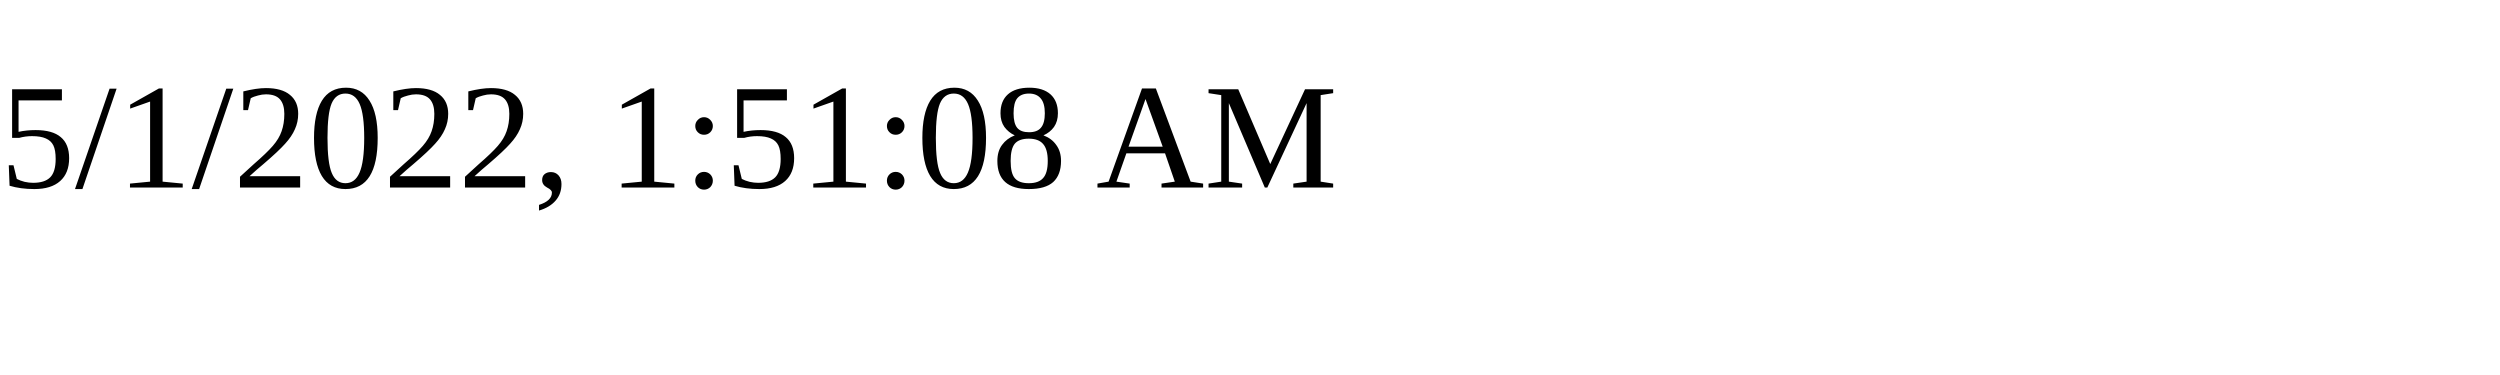
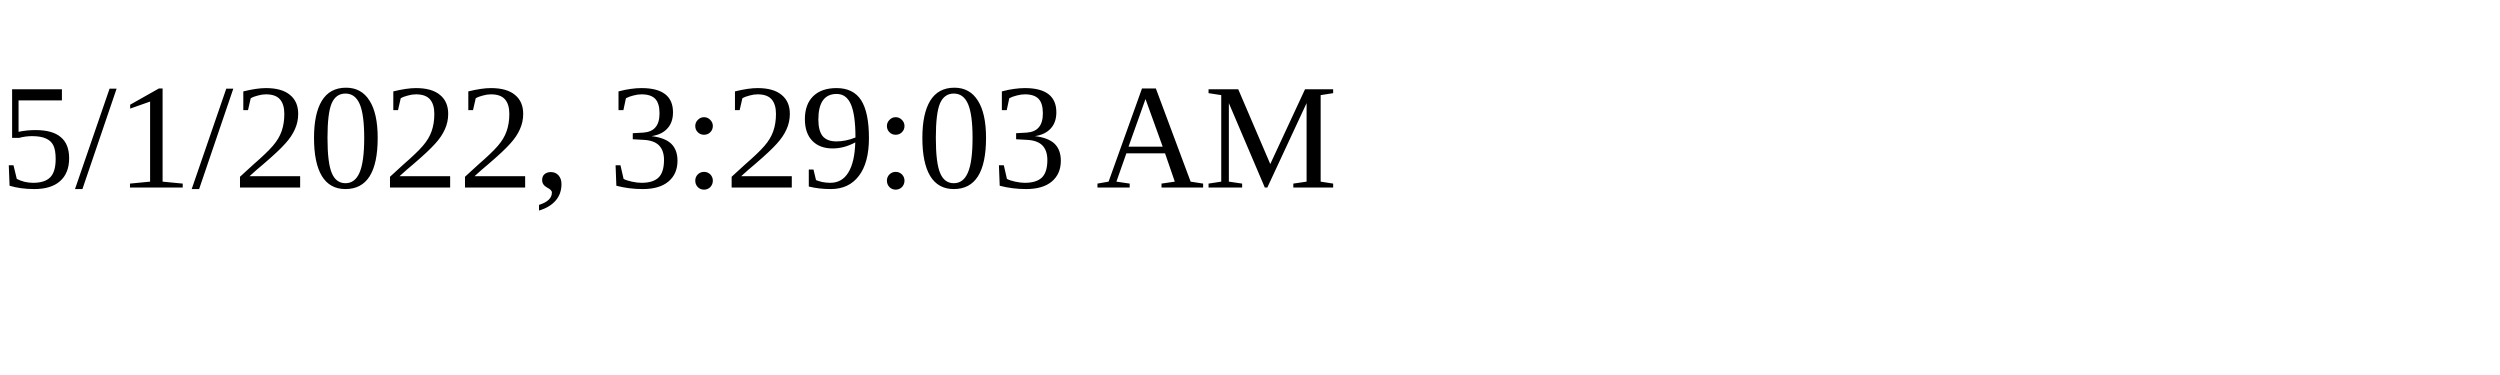
<svg xmlns="http://www.w3.org/2000/svg" height="30" width="200">
-   <text x="0" y="15">5/1/2022, 1:51:08 AM</text>
+   <text x="0" y="15">5/1/2022, 3:29:03 AM</text>
</svg>
